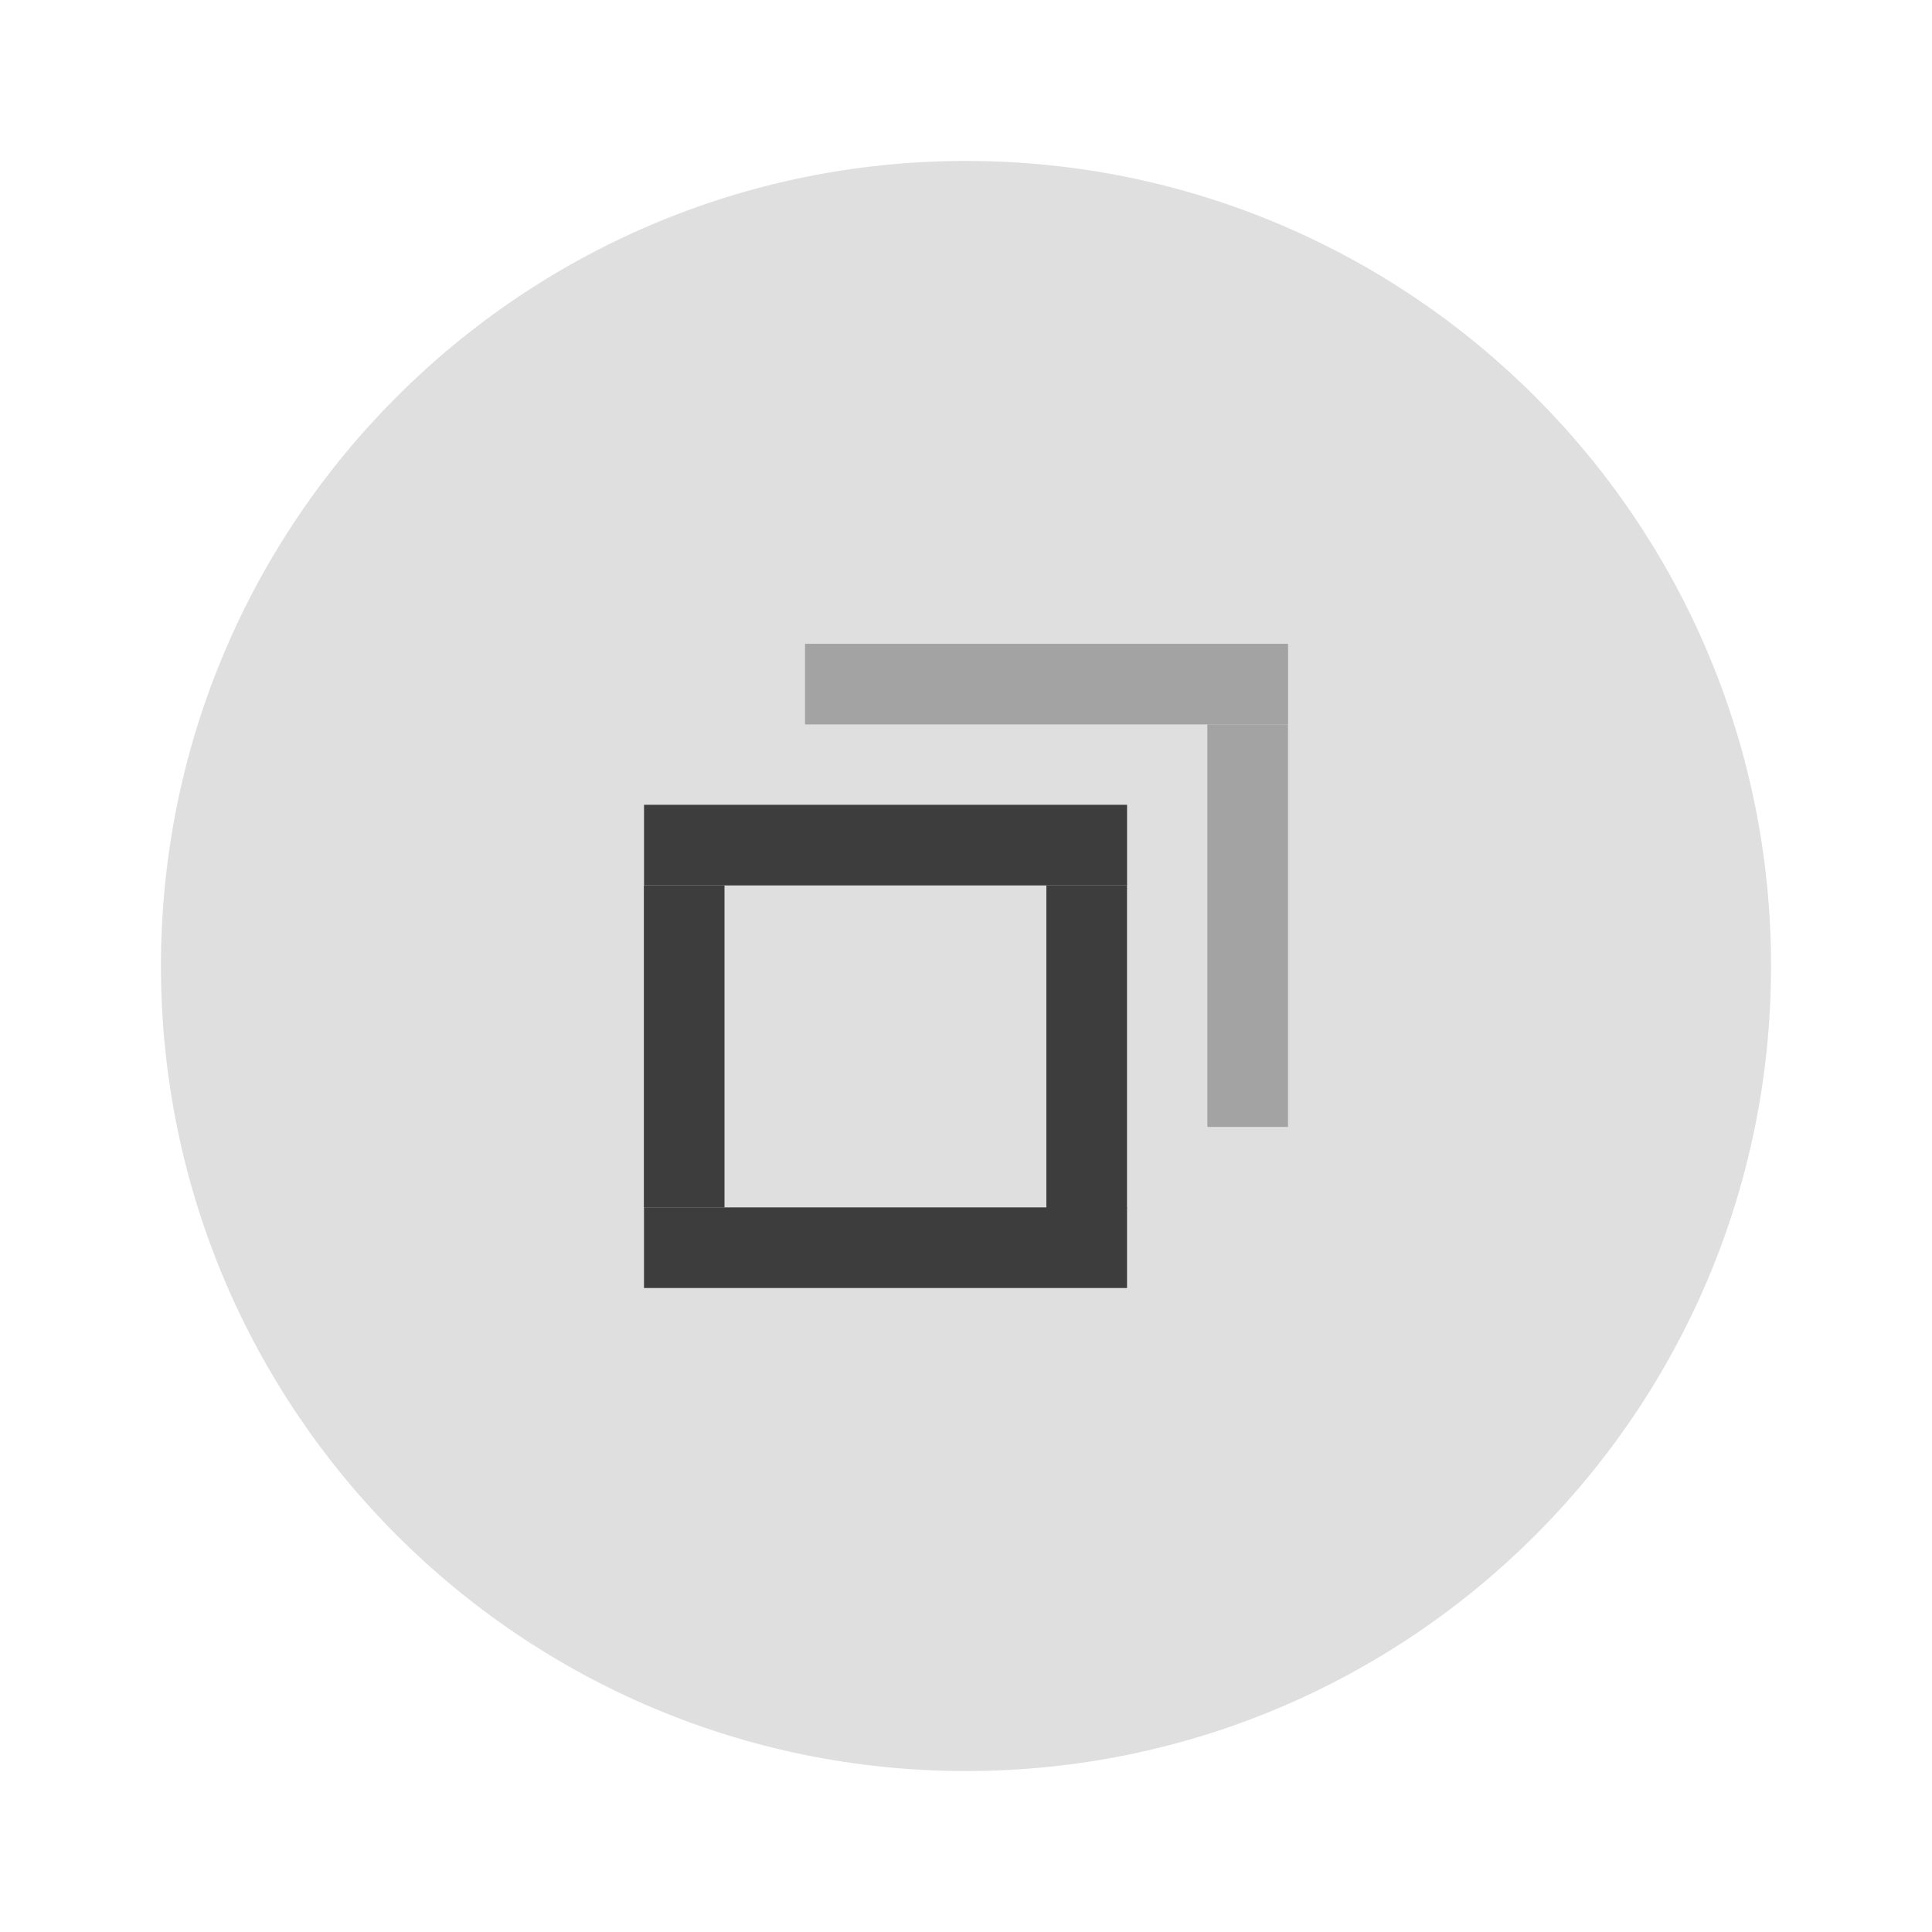
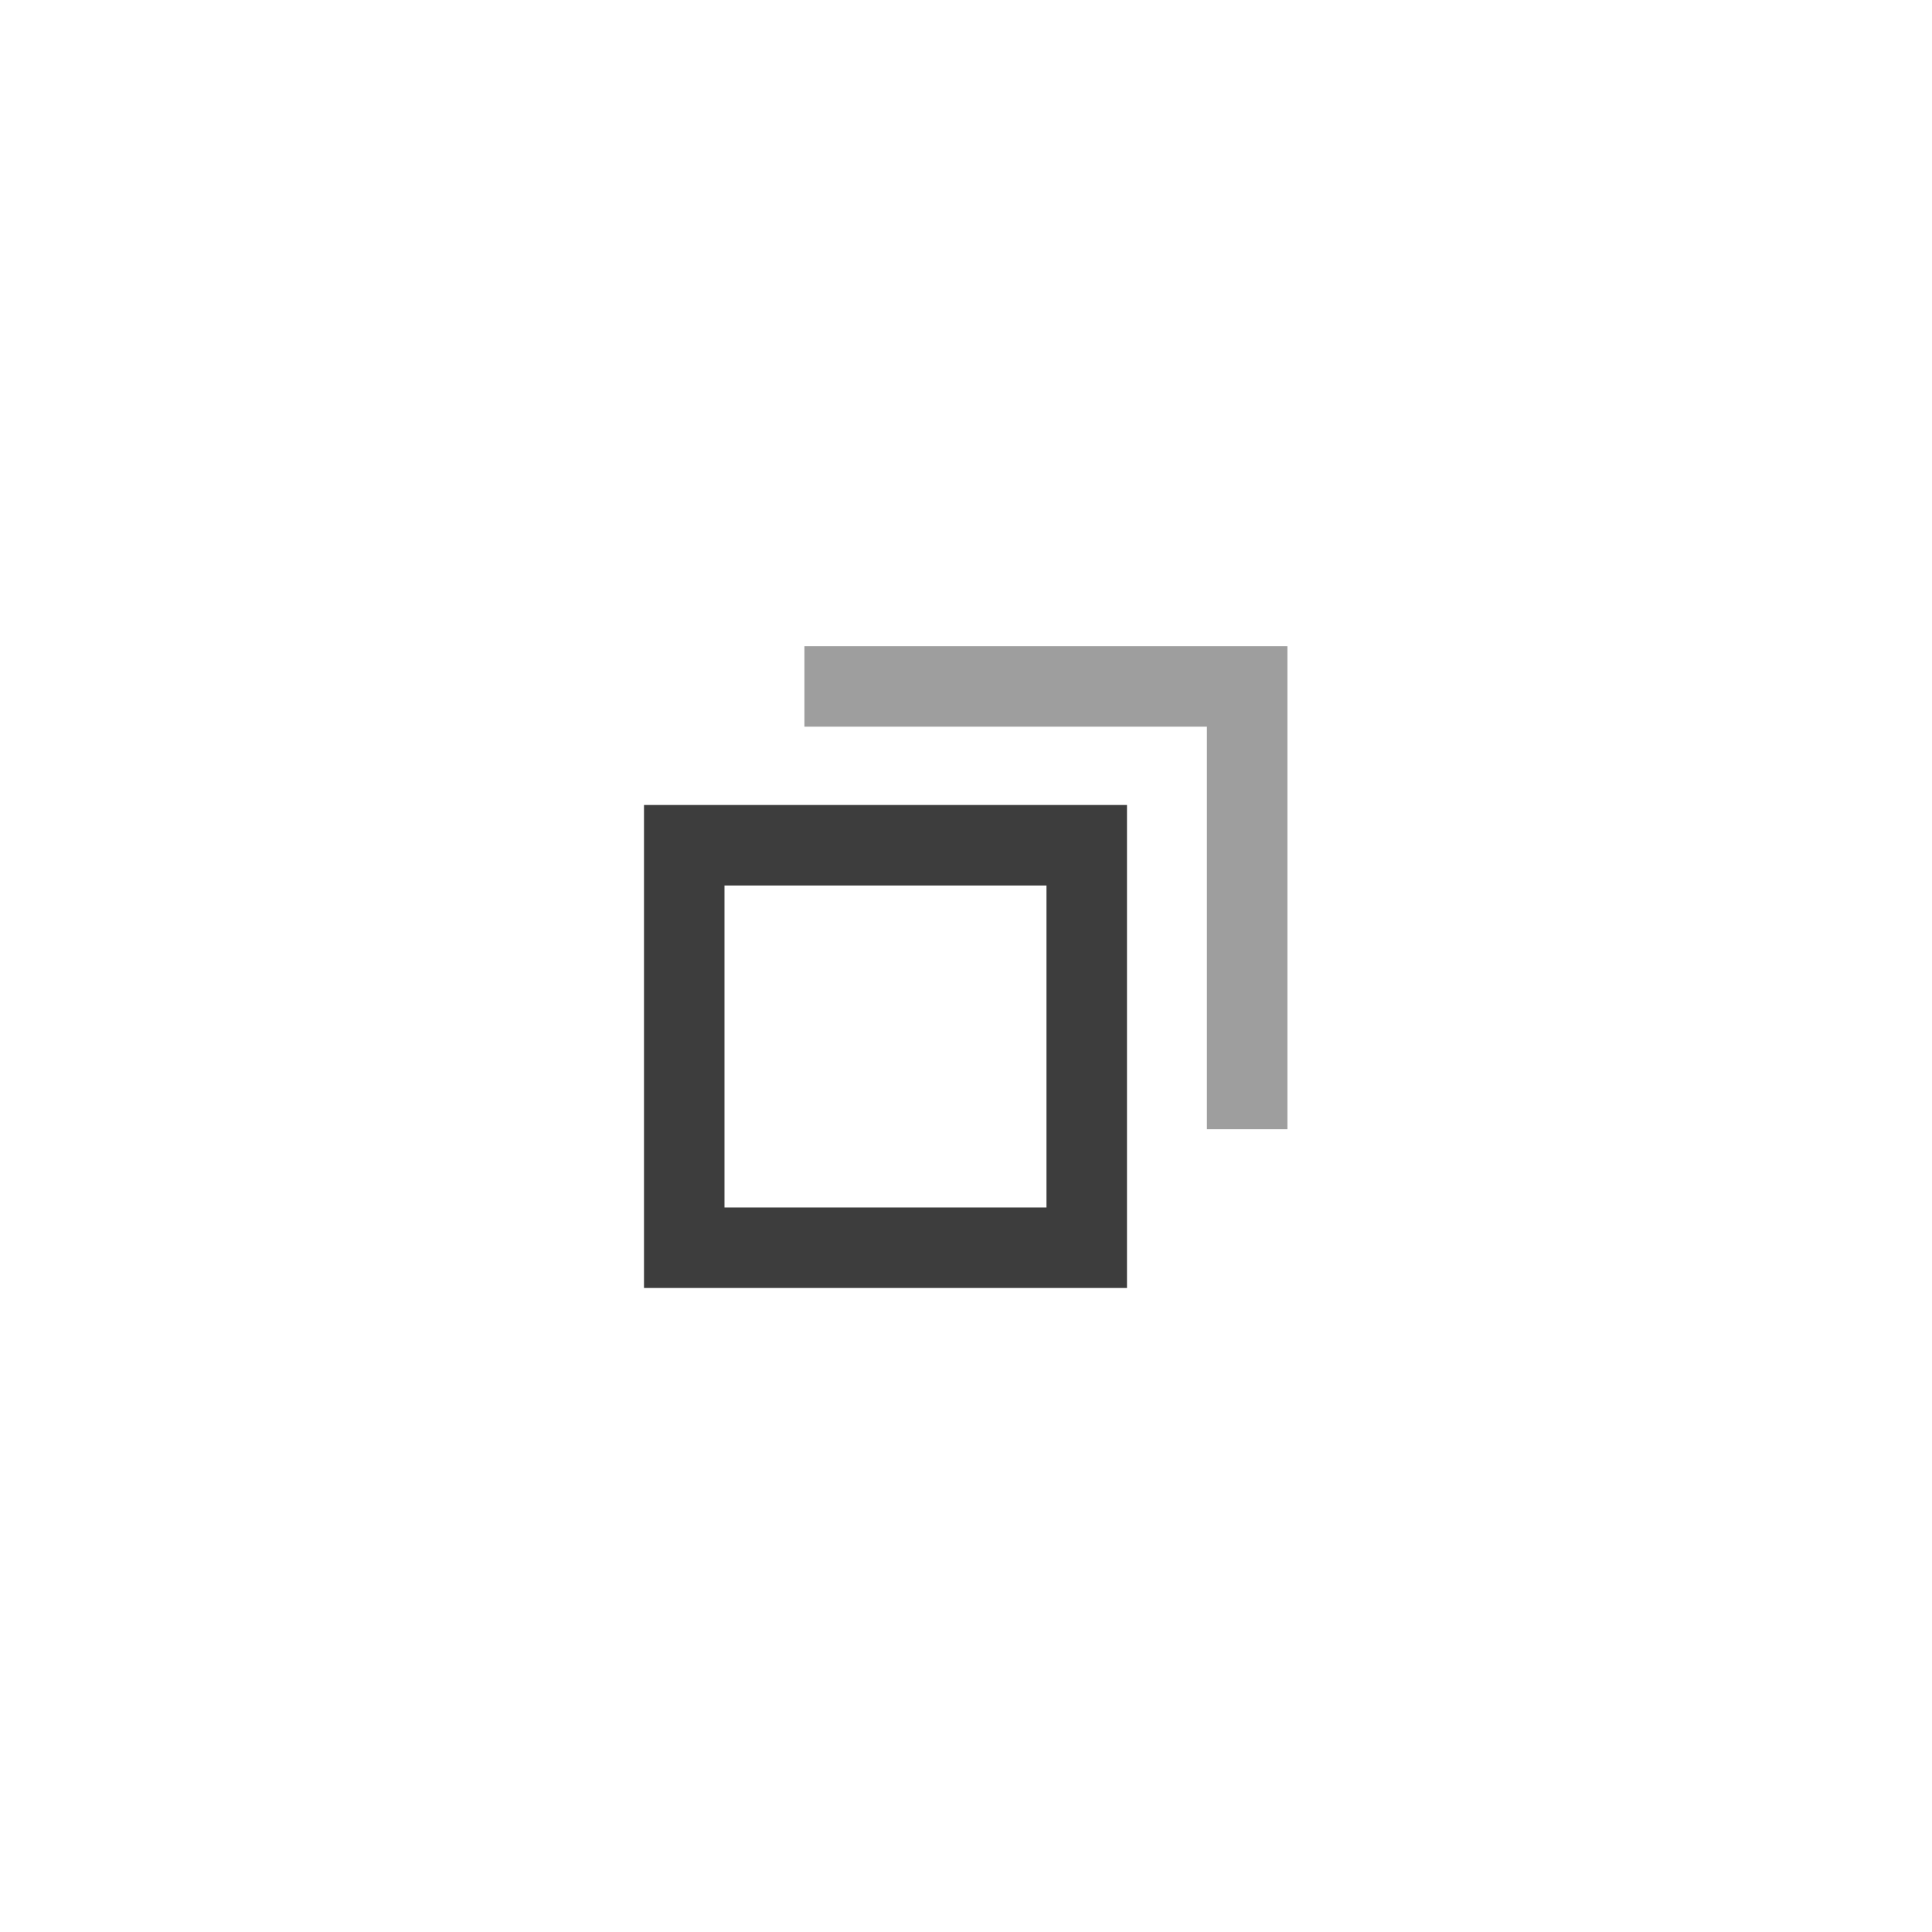
- <svg xmlns="http://www.w3.org/2000/svg" width="24" height="24" version="1.1" viewBox="0 0 6.35 6.35" id="svg5275">
-   <defs id="defs5279" />
-   <g transform="translate(0,-290.915)" id="g5273">
-     <circle cx="3.175" cy="294.09" r="2.646" id="circle5255" style="fill:#dfdfdf;stroke-width:0.661;fill-opacity:1" />
-     <g transform="matrix(0.4242659,-0.70711,0.4242659,0.70711,-123.0979,88.36736)" id="bottom" />
-     <g id="g303">
-       <rect transform="matrix(0,-1.000005,0.6000026,0,-123.0979,88.36736)" x="-206.78" y="208.69" width="0.265" height="2.646" id="rect5257" style="fill:#3d3d3d;stroke-width:0.197;fill-opacity:1" />
-       <g transform="matrix(-0.7071238,-0.2834184,0.7071238,-0.2834184,-203.0808,378.5276)" id="g5263">
-         <rect transform="rotate(-45)" x="-206.78" y="208.68" width="0.265" height="2.646" id="rect5261" style="fill:#3d3d3d;stroke-width:0.197;fill-opacity:1" />
-       </g>
-       <g transform="matrix(-0.70711,-0.2828466,0.70711,-0.2828466,-204.3997,378.3609)" id="g5267">
-         <rect transform="rotate(-45)" x="-206.78" y="208.69" width="0.265" height="2.646" id="rect5265" style="fill:#3d3d3d;stroke-width:0.197;fill-opacity:1" />
-       </g>
-       <g transform="matrix(0.4242694,-0.70711,0.4242694,0.70711,-123.0892,87.03823)" id="g5271">
-         <rect transform="rotate(-45)" x="-206.786" y="208.674" width="0.265" height="2.646" id="rect5269" style="fill:#3d3d3d;stroke-width:0.197;fill-opacity:1" />
-       </g>
-       <g id="right-edge" transform="matrix(1,0,0,0.9953186,-3.8027428e-6,2.695939)">
-         <g transform="matrix(-0.70711,-0.3552207,0.70711,-0.3552207,-202.5476,398.1281)" id="g5263-3">
-           <rect transform="rotate(-45)" x="-206.78" y="208.68" width="0.265" height="2.646" id="rect5261-6" style="fill:#a3a3a3;stroke-width:0.197" />
-         </g>
-       </g>
-       <g transform="matrix(0.4242694,-0.70711,0.4242694,0.70711,-122.56,86.50906)" id="top-edge">
-         <rect transform="rotate(-45)" x="-206.786" y="208.674" width="0.265" height="2.646" id="rect5269-5" style="fill:#a3a3a3;stroke-width:0.197" />
+ <svg xmlns="http://www.w3.org/2000/svg" width="24" height="24" version="1.1" viewBox="0 0 6.35 6.35">
+   <g transform="translate(0 -290.91)">
+     <circle cx="3.175" cy="294.09" r="2.646" fill="none" stroke-width=".661" />
+     <path transform="matrix(.26458 0 0 .26458 0 290.91)" d="m8 10v1 4 1h6v-1-4-1h-6zm1 1h4v4h-4v-4z" fill="#3d3d3d" stroke-width=".577" />
+     <g transform="matrix(1 0 0 .99532 -3.8027e-6 2.6959)">
+       <g transform="matrix(-.70711 -.35522 .70711 -.35522 -202.55 398.13)">
+         <path transform="matrix(-.18709 .18709 -.37417 -.37417 9.5751 296.02)" d="m10 8v1h5v5h1v-5-1h-6z" fill="#3d3d3d" opacity=".5" stroke-width=".527" />
      </g>
    </g>
  </g>
</svg>
